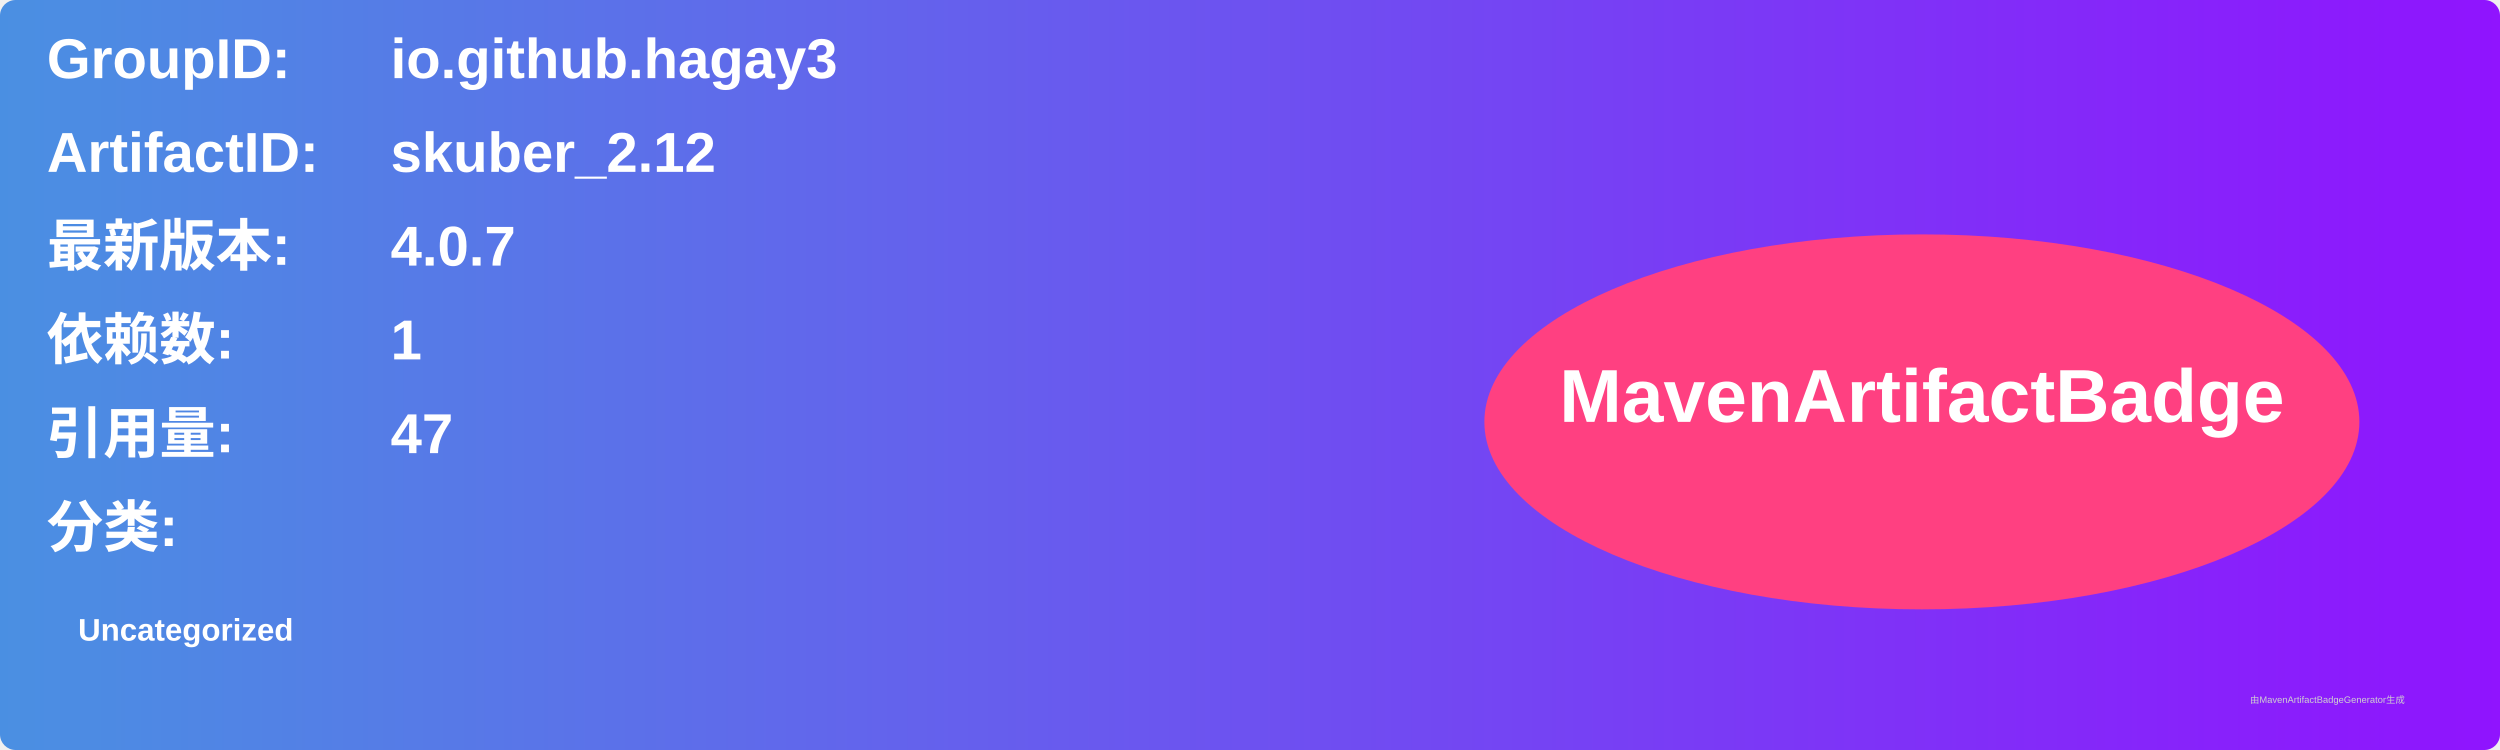
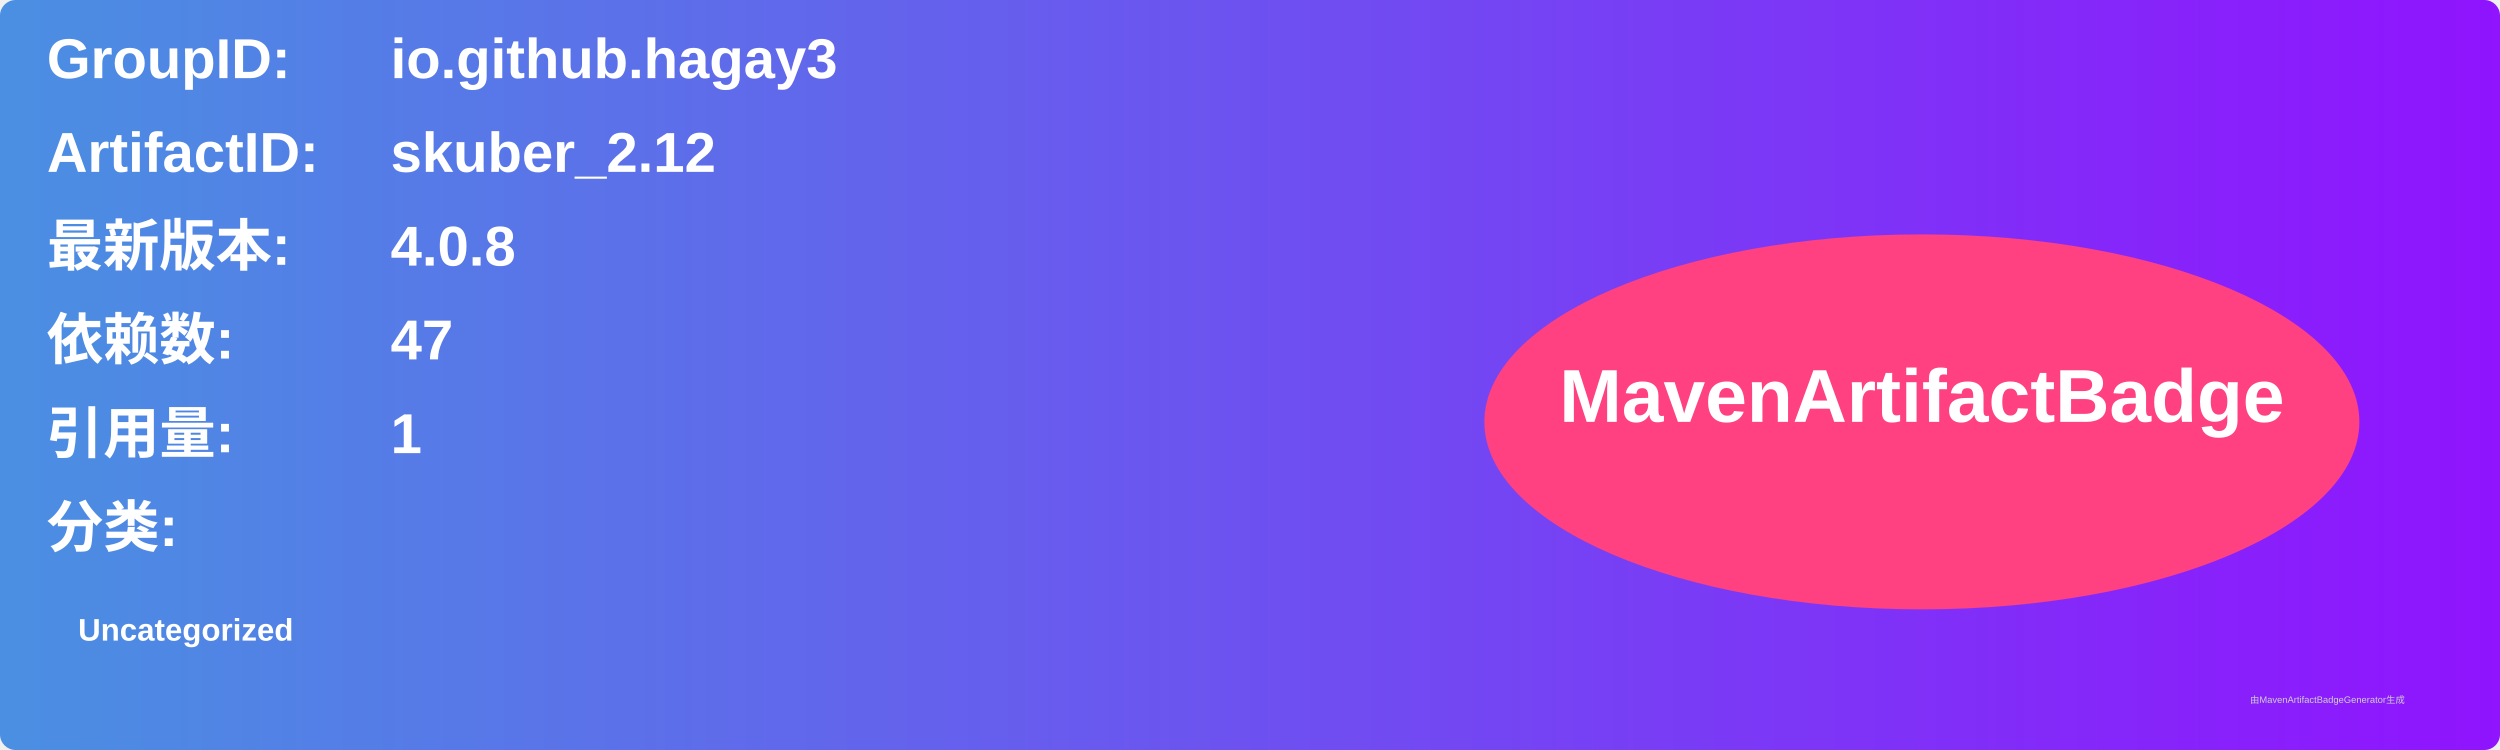
<svg xmlns="http://www.w3.org/2000/svg" width="800" height="240" viewBox="0 0 800 240">
  <linearGradient id="grad" x1="0%" y1="0%" x2="100%" y2="0%">
    <stop offset="0%" stop-color="#4a90e2" />
    <stop offset="100%" stop-color="#9013fe" />
  </linearGradient>
  <rect width="100%" height="100%" rx="5" ry="5" fill="url(#grad)" />
  <g transform="translate(15, 15)">
    <text x="0" y="10" font-family="Arial" font-size="18" fill="white" font-weight="bold" width="260">GroupID:</text>
    <text x="110" y="10" font-family="Arial" font-size="18" fill="white" font-weight="bold" width="460">io.github.hagay3</text>
    <text x="0" y="40" font-family="Arial" font-size="18" fill="white" font-weight="bold" width="260">ArtifactID:</text>
    <text x="110" y="40" font-family="Arial" font-size="18" fill="white" font-weight="bold" width="460">skuber_2.12</text>
    <text x="0" y="70" font-family="Arial" font-size="18" fill="white" font-weight="bold">最新版本:</text>
    <text x="110" y="70" font-family="Arial" font-size="18" fill="white" font-weight="bold">
-       <tspan font-weight="bold">4.0.7</tspan>
+       <tspan font-weight="bold">4.0.8</tspan>
    </text>
    <text x="0" y="100" font-family="Arial" font-size="18" fill="white" font-weight="bold">依赖数: </text>
    <text x="110" y="100" font-family="Arial" font-size="18" fill="white">
-       <tspan font-weight="bold">1</tspan>
+       <tspan font-weight="bold">47</tspan>
    </text>
    <text x="0" y="130" font-family="Arial" font-size="18" fill="white" font-weight="bold">引用量: </text>
    <text x="110" y="130" font-family="Arial" font-size="18" fill="white">
-       <tspan font-weight="bold">47</tspan>
+       <tspan font-weight="bold">1</tspan>
    </text>
    <text x="0" y="160" font-family="Arial" font-size="18" fill="white" font-weight="bold">分类:</text>
    <text x="10" y="190" font-family="Arial" font-size="10" fill="white">
      <tspan font-weight="bold">Uncategorized</tspan>
    </text>
    <ellipse cx="600" cy="120" rx="140" ry="60" fill="#ff4081" />
    <text x="600" y="120" text-anchor="middle" font-family="Arial" font-size="24" fill="white" font-weight="bold">MavenArtifactBadge</text>
  </g>
  <text x="720" y="225" font-family="Arial" font-size="3" fill="#d0d0d0">由MavenArtifactBadgeGenerator生成</text>
</svg>
